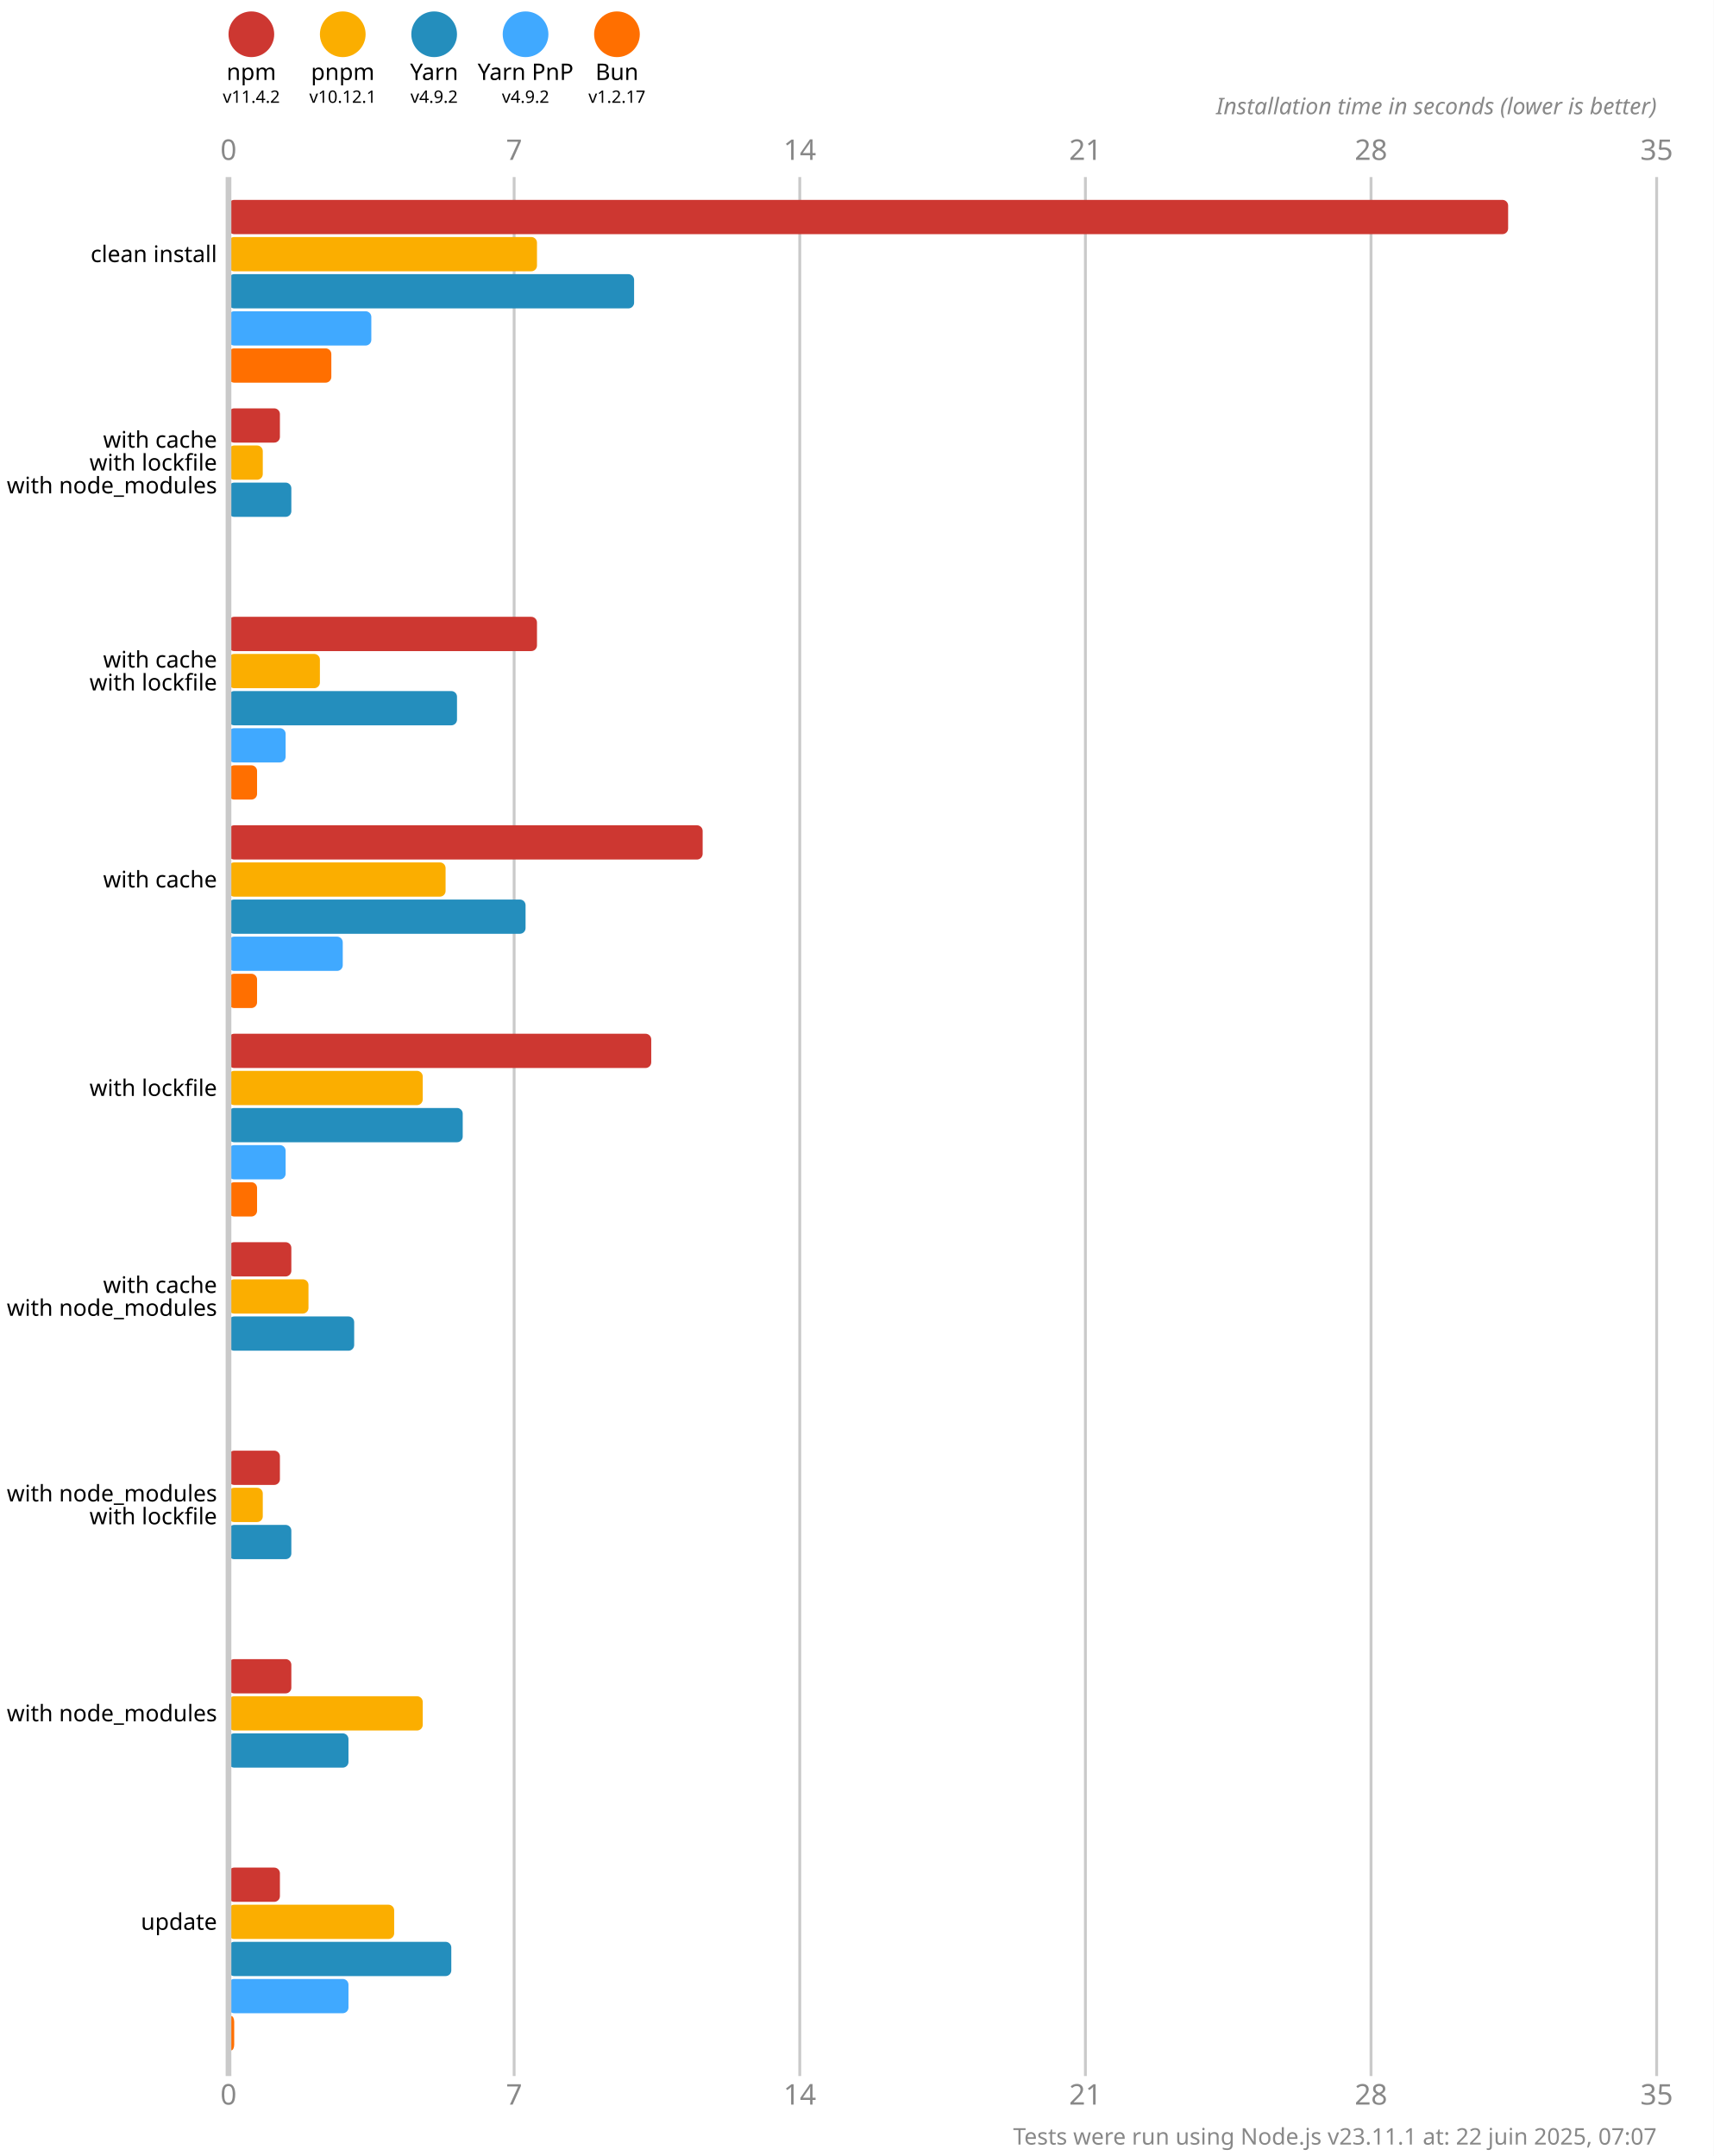
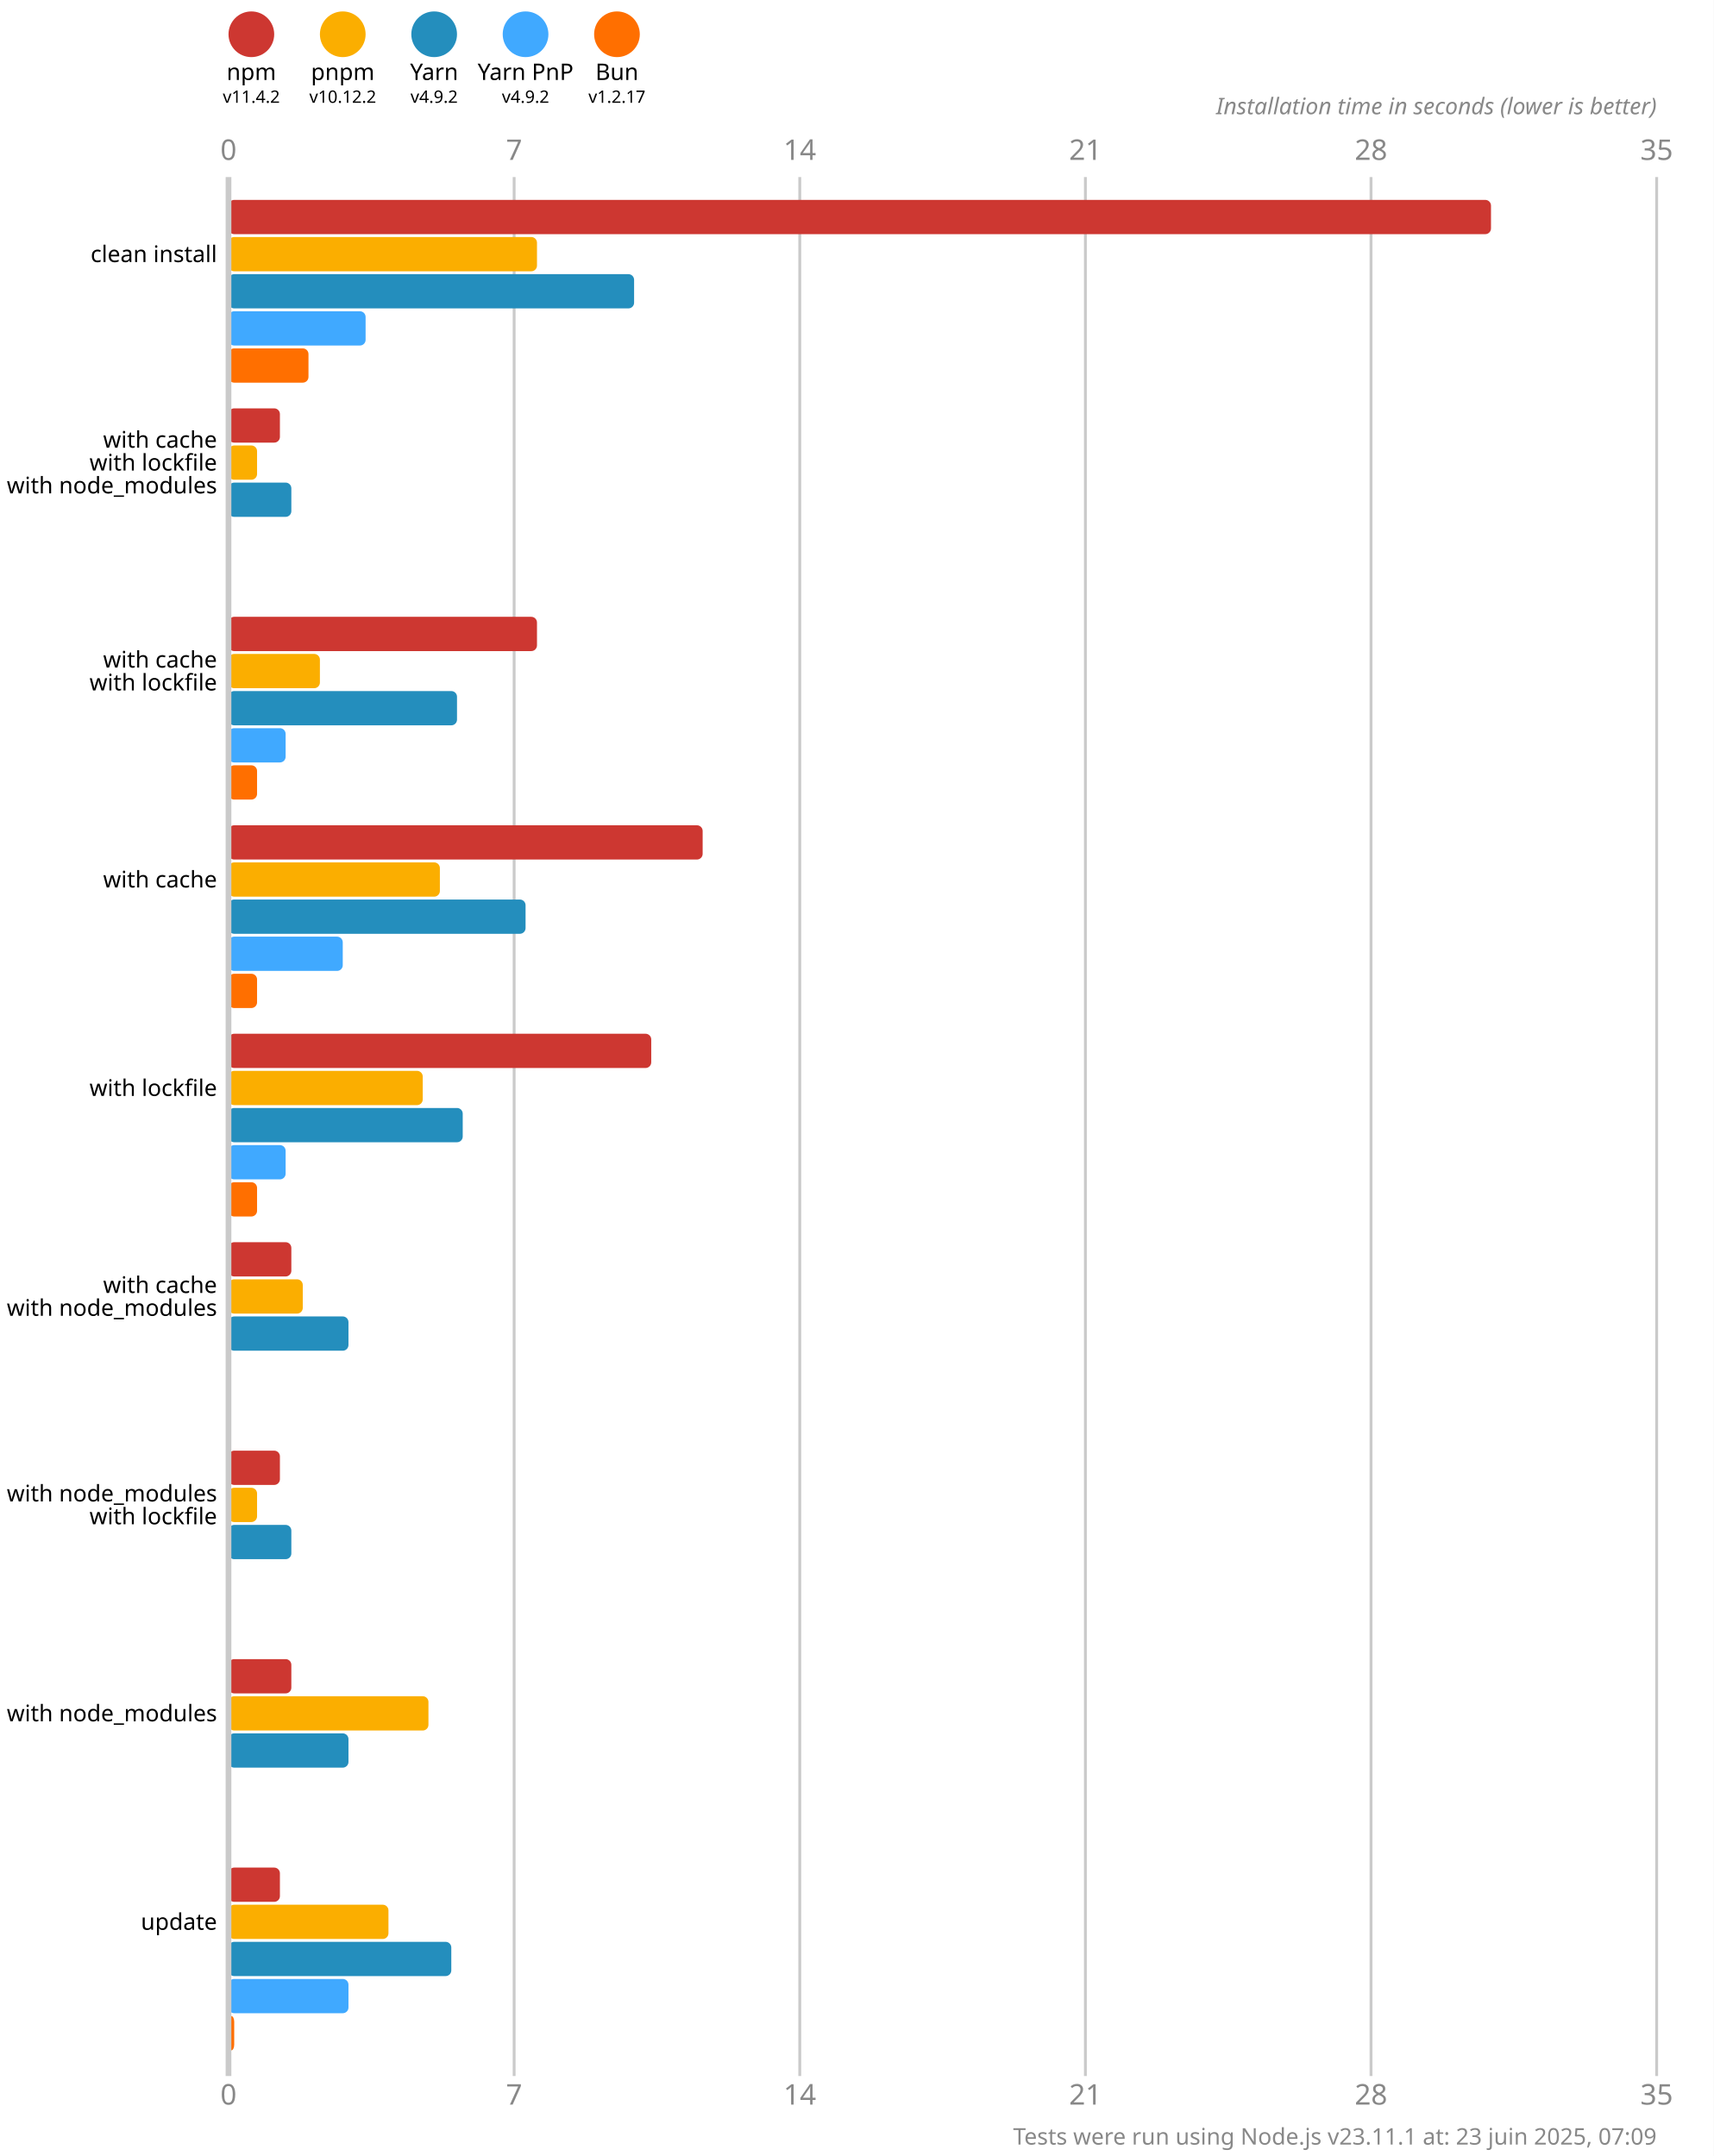
<svg xmlns="http://www.w3.org/2000/svg" version="1.1" viewBox="0 0 300 377.5">
  <style>
    .font { font-family: sans-serif; }
    .s3 { font-size: 3px; }
    .s4 { font-size: 4px; }
    .s5 { font-size: 5px; }
    .line { stroke: #cacaca; }
    .width { stroke-width: 0.5; }
    .text { fill: #888; }
  </style>
  <rect x="0" y="0" width="300" height="377.5" fill="#fff" />
  <circle cx="44" cy="6" r="4" fill="#cd3731" />
  <text x="44" y="14" class="font s4" text-anchor="middle">npm</text>
  <text x="44" y="18" class="font s3" text-anchor="middle">v11.4.2</text>
  <circle cx="60" cy="6" r="4" fill="#fbae00" />
  <text x="60" y="14" class="font s4" text-anchor="middle">pnpm</text>
-   <text x="60" y="18" class="font s3" text-anchor="middle">v10.12.1</text>
+   <text x="60" y="18" class="font s3" text-anchor="middle">v10.12.2</text>
  <circle cx="76" cy="6" r="4" fill="#248ebd" />
  <text x="76" y="14" class="font s4" text-anchor="middle">Yarn</text>
  <text x="76" y="18" class="font s3" text-anchor="middle">v4.9.2</text>
  <circle cx="92" cy="6" r="4" fill="#40a9ff" />
  <text x="92" y="14" class="font s4" text-anchor="middle">Yarn PnP</text>
  <text x="92" y="18" class="font s3" text-anchor="middle">v4.9.2</text>
  <circle cx="108" cy="6" r="4" fill="#ff6f00" />
  <text x="108" y="14" class="font s4" text-anchor="middle">Bun</text>
  <text x="108" y="18" class="font s3" text-anchor="middle">v1.2.17</text>
  <text x="40" y="28" class="font s5 text" text-anchor="middle">0</text>
  <text x="40" y="368.5" class="font s5 text" text-anchor="middle">0</text>
  <line x1="90" y1="31" x2="90" y2="363.5" class="line width" />
  <text x="90" y="28" class="font s5 text" text-anchor="middle">7</text>
  <text x="90" y="368.5" class="font s5 text" text-anchor="middle">7</text>
  <line x1="140" y1="31" x2="140" y2="363.5" class="line width" />
  <text x="140" y="28" class="font s5 text" text-anchor="middle">14</text>
  <text x="140" y="368.5" class="font s5 text" text-anchor="middle">14</text>
  <line x1="190" y1="31" x2="190" y2="363.5" class="line width" />
  <text x="190" y="28" class="font s5 text" text-anchor="middle">21</text>
  <text x="190" y="368.5" class="font s5 text" text-anchor="middle">21</text>
  <line x1="240" y1="31" x2="240" y2="363.5" class="line width" />
  <text x="240" y="28" class="font s5 text" text-anchor="middle">28</text>
  <text x="240" y="368.5" class="font s5 text" text-anchor="middle">28</text>
  <line x1="290" y1="31" x2="290" y2="363.5" class="line width" />
  <text x="290" y="28" class="font s5 text" text-anchor="middle">35</text>
  <text x="290" y="368.5" class="font s5 text" text-anchor="middle">35</text>
  <text x="290" y="20" class="font s4 text" font-style="italic" text-anchor="end">Installation time in seconds (lower is better)</text>
-   <rect x="40" y="35" width="224" height="6" fill="#cd3731" rx="1" ry="1" />
+   <rect x="40" y="35" width="221" height="6" fill="#cd3731" rx="1" ry="1" />
  <rect x="40" y="41.5" width="54" height="6" fill="#fbae00" rx="1" ry="1" />
  <rect x="40" y="48" width="71" height="6" fill="#248ebd" rx="1" ry="1" />
-   <rect x="40" y="54.5" width="25" height="6" fill="#40a9ff" rx="1" ry="1" />
-   <rect x="40" y="61" width="18" height="6" fill="#ff6f00" rx="1" ry="1" />
+   <rect x="40" y="54.5" width="24" height="6" fill="#40a9ff" rx="1" ry="1" />
+   <rect x="40" y="61" width="14" height="6" fill="#ff6f00" rx="1" ry="1" />
  <rect x="40" y="71.5" width="9" height="6" fill="#cd3731" rx="1" ry="1" />
-   <rect x="40" y="78" width="6" height="6" fill="#fbae00" rx="1" ry="1" />
+   <rect x="40" y="78" width="5" height="6" fill="#fbae00" rx="1" ry="1" />
  <rect x="40" y="84.5" width="11" height="6" fill="#248ebd" rx="1" ry="1" />
  <rect x="40" y="91" width="0" height="6" fill="#40a9ff" rx="1" ry="1" />
  <rect x="40" y="97.5" width="0" height="6" fill="#ff6f00" rx="1" ry="1" />
  <rect x="40" y="108" width="54" height="6" fill="#cd3731" rx="1" ry="1" />
  <rect x="40" y="114.5" width="16" height="6" fill="#fbae00" rx="1" ry="1" />
  <rect x="40" y="121" width="40" height="6" fill="#248ebd" rx="1" ry="1" />
  <rect x="40" y="127.5" width="10" height="6" fill="#40a9ff" rx="1" ry="1" />
  <rect x="40" y="134" width="5" height="6" fill="#ff6f00" rx="1" ry="1" />
  <rect x="40" y="144.5" width="83" height="6" fill="#cd3731" rx="1" ry="1" />
-   <rect x="40" y="151" width="38" height="6" fill="#fbae00" rx="1" ry="1" />
+   <rect x="40" y="151" width="37" height="6" fill="#fbae00" rx="1" ry="1" />
  <rect x="40" y="157.5" width="52" height="6" fill="#248ebd" rx="1" ry="1" />
  <rect x="40" y="164" width="20" height="6" fill="#40a9ff" rx="1" ry="1" />
  <rect x="40" y="170.5" width="5" height="6" fill="#ff6f00" rx="1" ry="1" />
  <rect x="40" y="181" width="74" height="6" fill="#cd3731" rx="1" ry="1" />
  <rect x="40" y="187.5" width="34" height="6" fill="#fbae00" rx="1" ry="1" />
  <rect x="40" y="194" width="41" height="6" fill="#248ebd" rx="1" ry="1" />
  <rect x="40" y="200.5" width="10" height="6" fill="#40a9ff" rx="1" ry="1" />
  <rect x="40" y="207" width="5" height="6" fill="#ff6f00" rx="1" ry="1" />
  <rect x="40" y="217.5" width="11" height="6" fill="#cd3731" rx="1" ry="1" />
-   <rect x="40" y="224" width="14" height="6" fill="#fbae00" rx="1" ry="1" />
-   <rect x="40" y="230.5" width="22" height="6" fill="#248ebd" rx="1" ry="1" />
+   <rect x="40" y="224" width="13" height="6" fill="#fbae00" rx="1" ry="1" />
+   <rect x="40" y="230.5" width="21" height="6" fill="#248ebd" rx="1" ry="1" />
  <rect x="40" y="237" width="0" height="6" fill="#40a9ff" rx="1" ry="1" />
  <rect x="40" y="243.5" width="0" height="6" fill="#ff6f00" rx="1" ry="1" />
  <rect x="40" y="254" width="9" height="6" fill="#cd3731" rx="1" ry="1" />
-   <rect x="40" y="260.5" width="6" height="6" fill="#fbae00" rx="1" ry="1" />
+   <rect x="40" y="260.5" width="5" height="6" fill="#fbae00" rx="1" ry="1" />
  <rect x="40" y="267" width="11" height="6" fill="#248ebd" rx="1" ry="1" />
  <rect x="40" y="273.5" width="0" height="6" fill="#40a9ff" rx="1" ry="1" />
  <rect x="40" y="280" width="0" height="6" fill="#ff6f00" rx="1" ry="1" />
  <rect x="40" y="290.5" width="11" height="6" fill="#cd3731" rx="1" ry="1" />
-   <rect x="40" y="297" width="34" height="6" fill="#fbae00" rx="1" ry="1" />
+   <rect x="40" y="297" width="35" height="6" fill="#fbae00" rx="1" ry="1" />
  <rect x="40" y="303.5" width="21" height="6" fill="#248ebd" rx="1" ry="1" />
  <rect x="40" y="310" width="0" height="6" fill="#40a9ff" rx="1" ry="1" />
  <rect x="40" y="316.5" width="0" height="6" fill="#ff6f00" rx="1" ry="1" />
  <rect x="40" y="327" width="9" height="6" fill="#cd3731" rx="1" ry="1" />
-   <rect x="40" y="333.5" width="29" height="6" fill="#fbae00" rx="1" ry="1" />
+   <rect x="40" y="333.5" width="28" height="6" fill="#fbae00" rx="1" ry="1" />
  <rect x="40" y="340" width="39" height="6" fill="#248ebd" rx="1" ry="1" />
  <rect x="40" y="346.5" width="21" height="6" fill="#40a9ff" rx="1" ry="1" />
  <rect x="40" y="353" width="1" height="6" fill="#ff6f00" rx="1" ry="1" />
  <line x1="40" y1="31" x2="40" y2="363.5" class="line" />
  <text x="38" y="44.5" class="font s4" dominant-baseline="middle" text-anchor="end">clean install</text>
  <text x="38" y="77" class="font s4" dominant-baseline="middle" text-anchor="end">with cache</text>
  <text x="38" y="81" class="font s4" dominant-baseline="middle" text-anchor="end">with lockfile</text>
  <text x="38" y="85" class="font s4" dominant-baseline="middle" text-anchor="end">with node_modules</text>
  <text x="38" y="115.5" class="font s4" dominant-baseline="middle" text-anchor="end">with cache</text>
  <text x="38" y="119.5" class="font s4" dominant-baseline="middle" text-anchor="end">with lockfile</text>
  <text x="38" y="154" class="font s4" dominant-baseline="middle" text-anchor="end">with cache</text>
  <text x="38" y="190.5" class="font s4" dominant-baseline="middle" text-anchor="end">with lockfile</text>
  <text x="38" y="225" class="font s4" dominant-baseline="middle" text-anchor="end">with cache</text>
  <text x="38" y="229" class="font s4" dominant-baseline="middle" text-anchor="end">with node_modules</text>
  <text x="38" y="261.5" class="font s4" dominant-baseline="middle" text-anchor="end">with node_modules</text>
  <text x="38" y="265.5" class="font s4" dominant-baseline="middle" text-anchor="end">with lockfile</text>
  <text x="38" y="300" class="font s4" dominant-baseline="middle" text-anchor="end">with node_modules</text>
  <text x="38" y="336.5" class="font s4" dominant-baseline="middle" text-anchor="end">update</text>
-   <text x="290" y="375.5" class="font s4 text" text-anchor="end">Tests were run using Node.js v23.11.1 at: 22 juin 2025, 07:07</text>
+   <text x="290" y="375.5" class="font s4 text" text-anchor="end">Tests were run using Node.js v23.11.1 at: 23 juin 2025, 07:09</text>
</svg>
